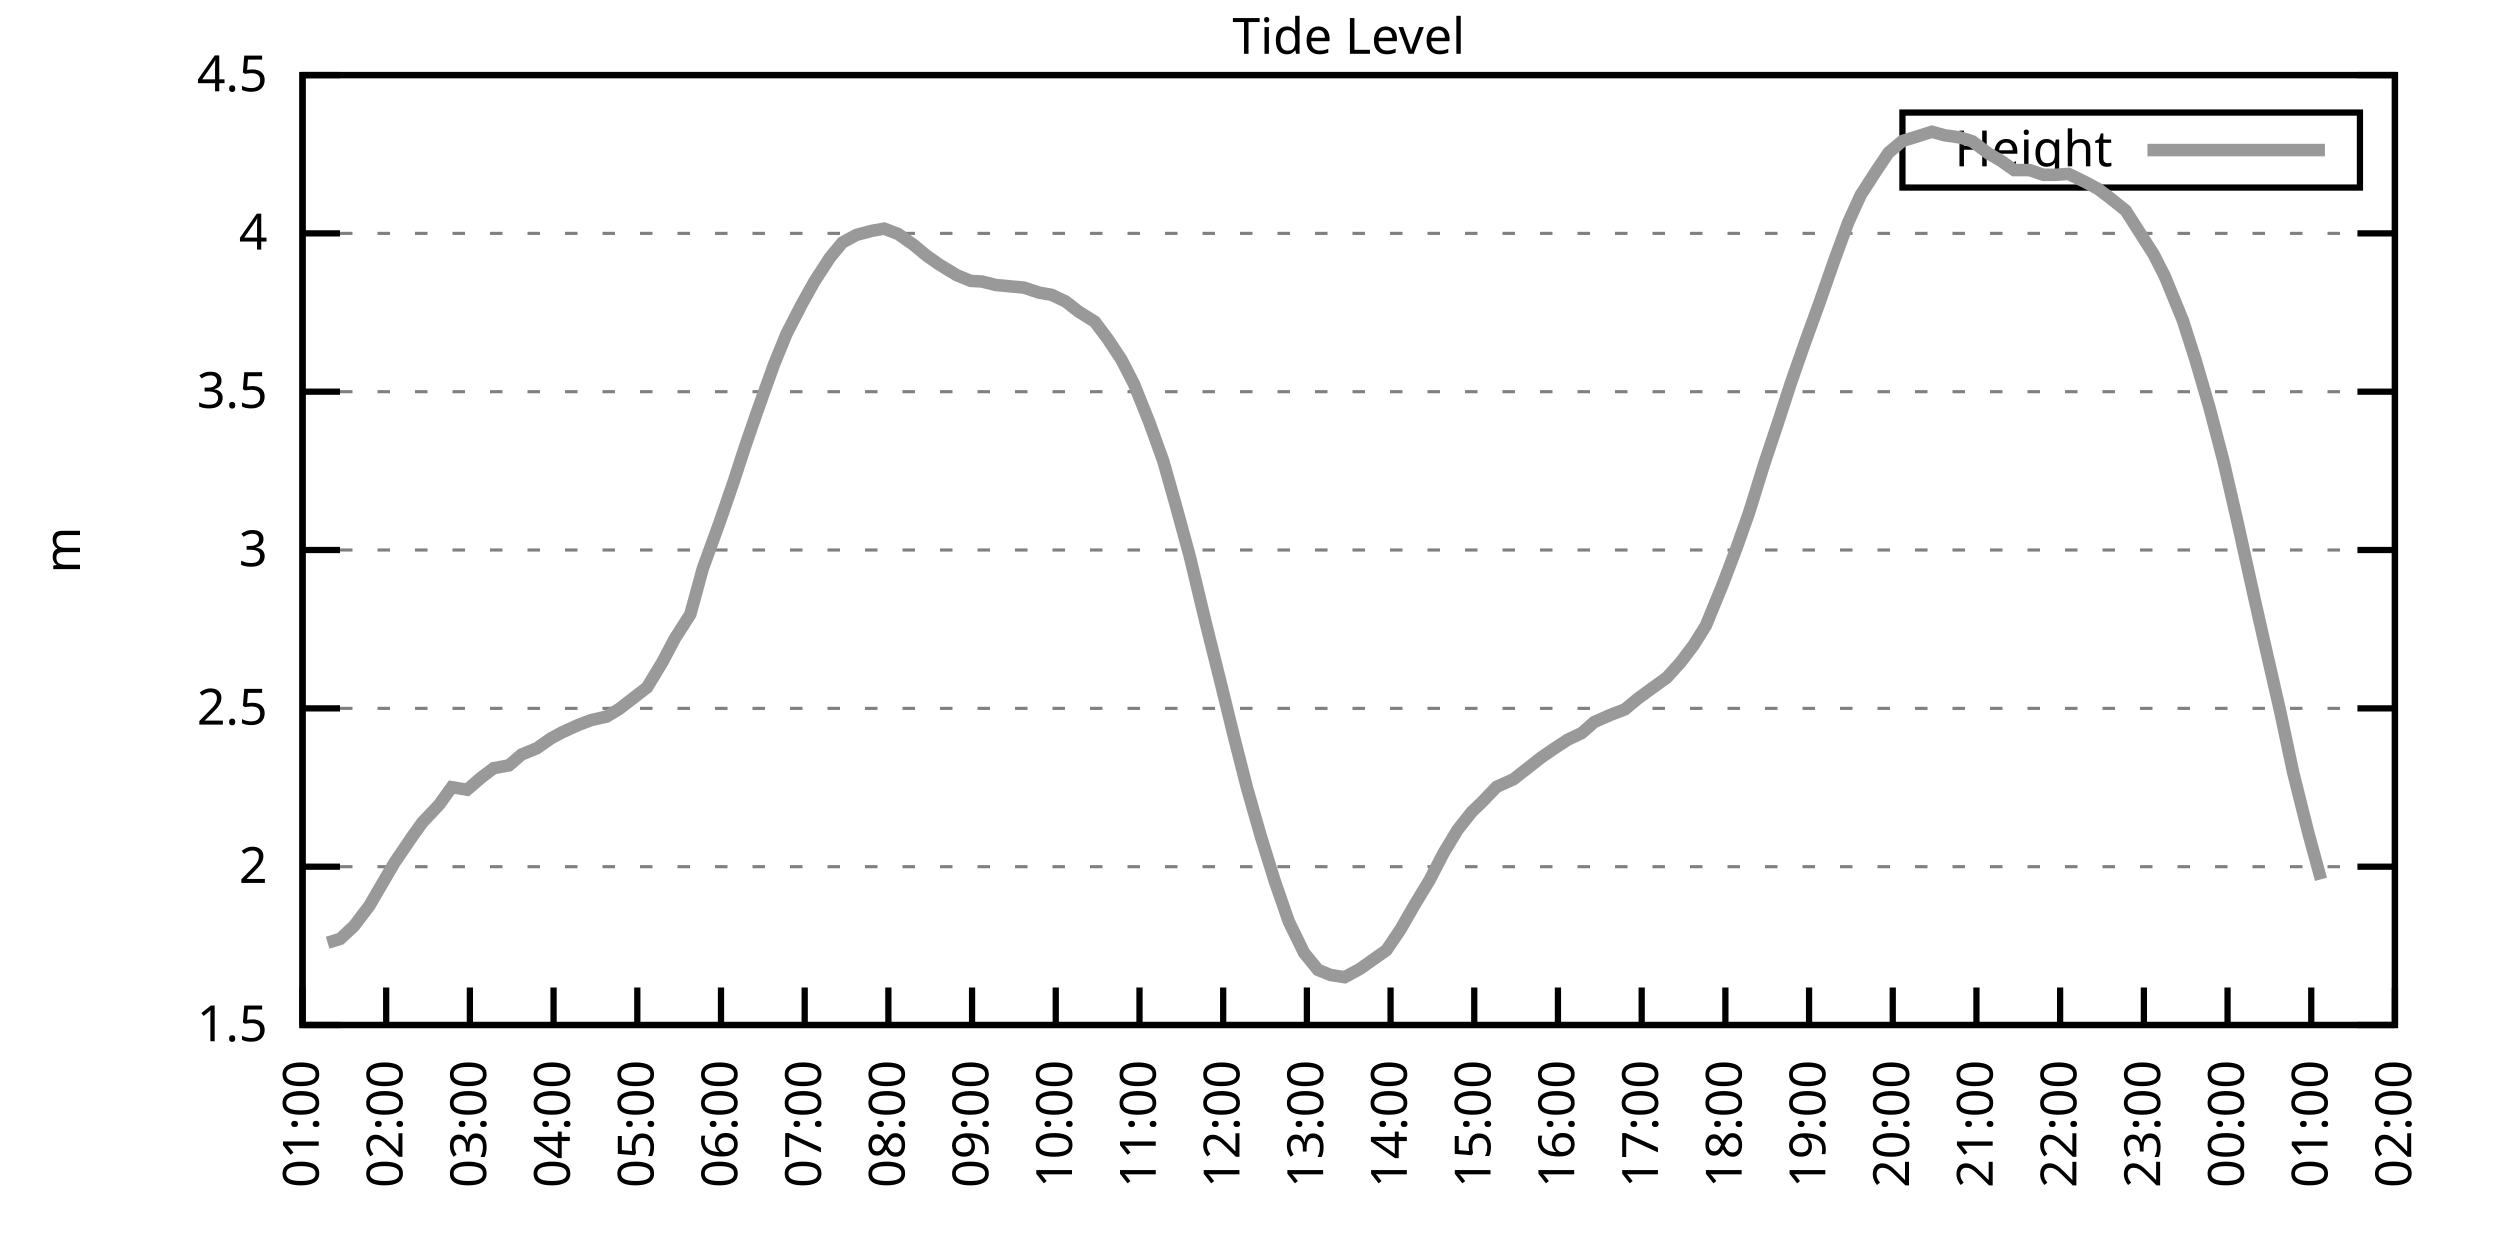
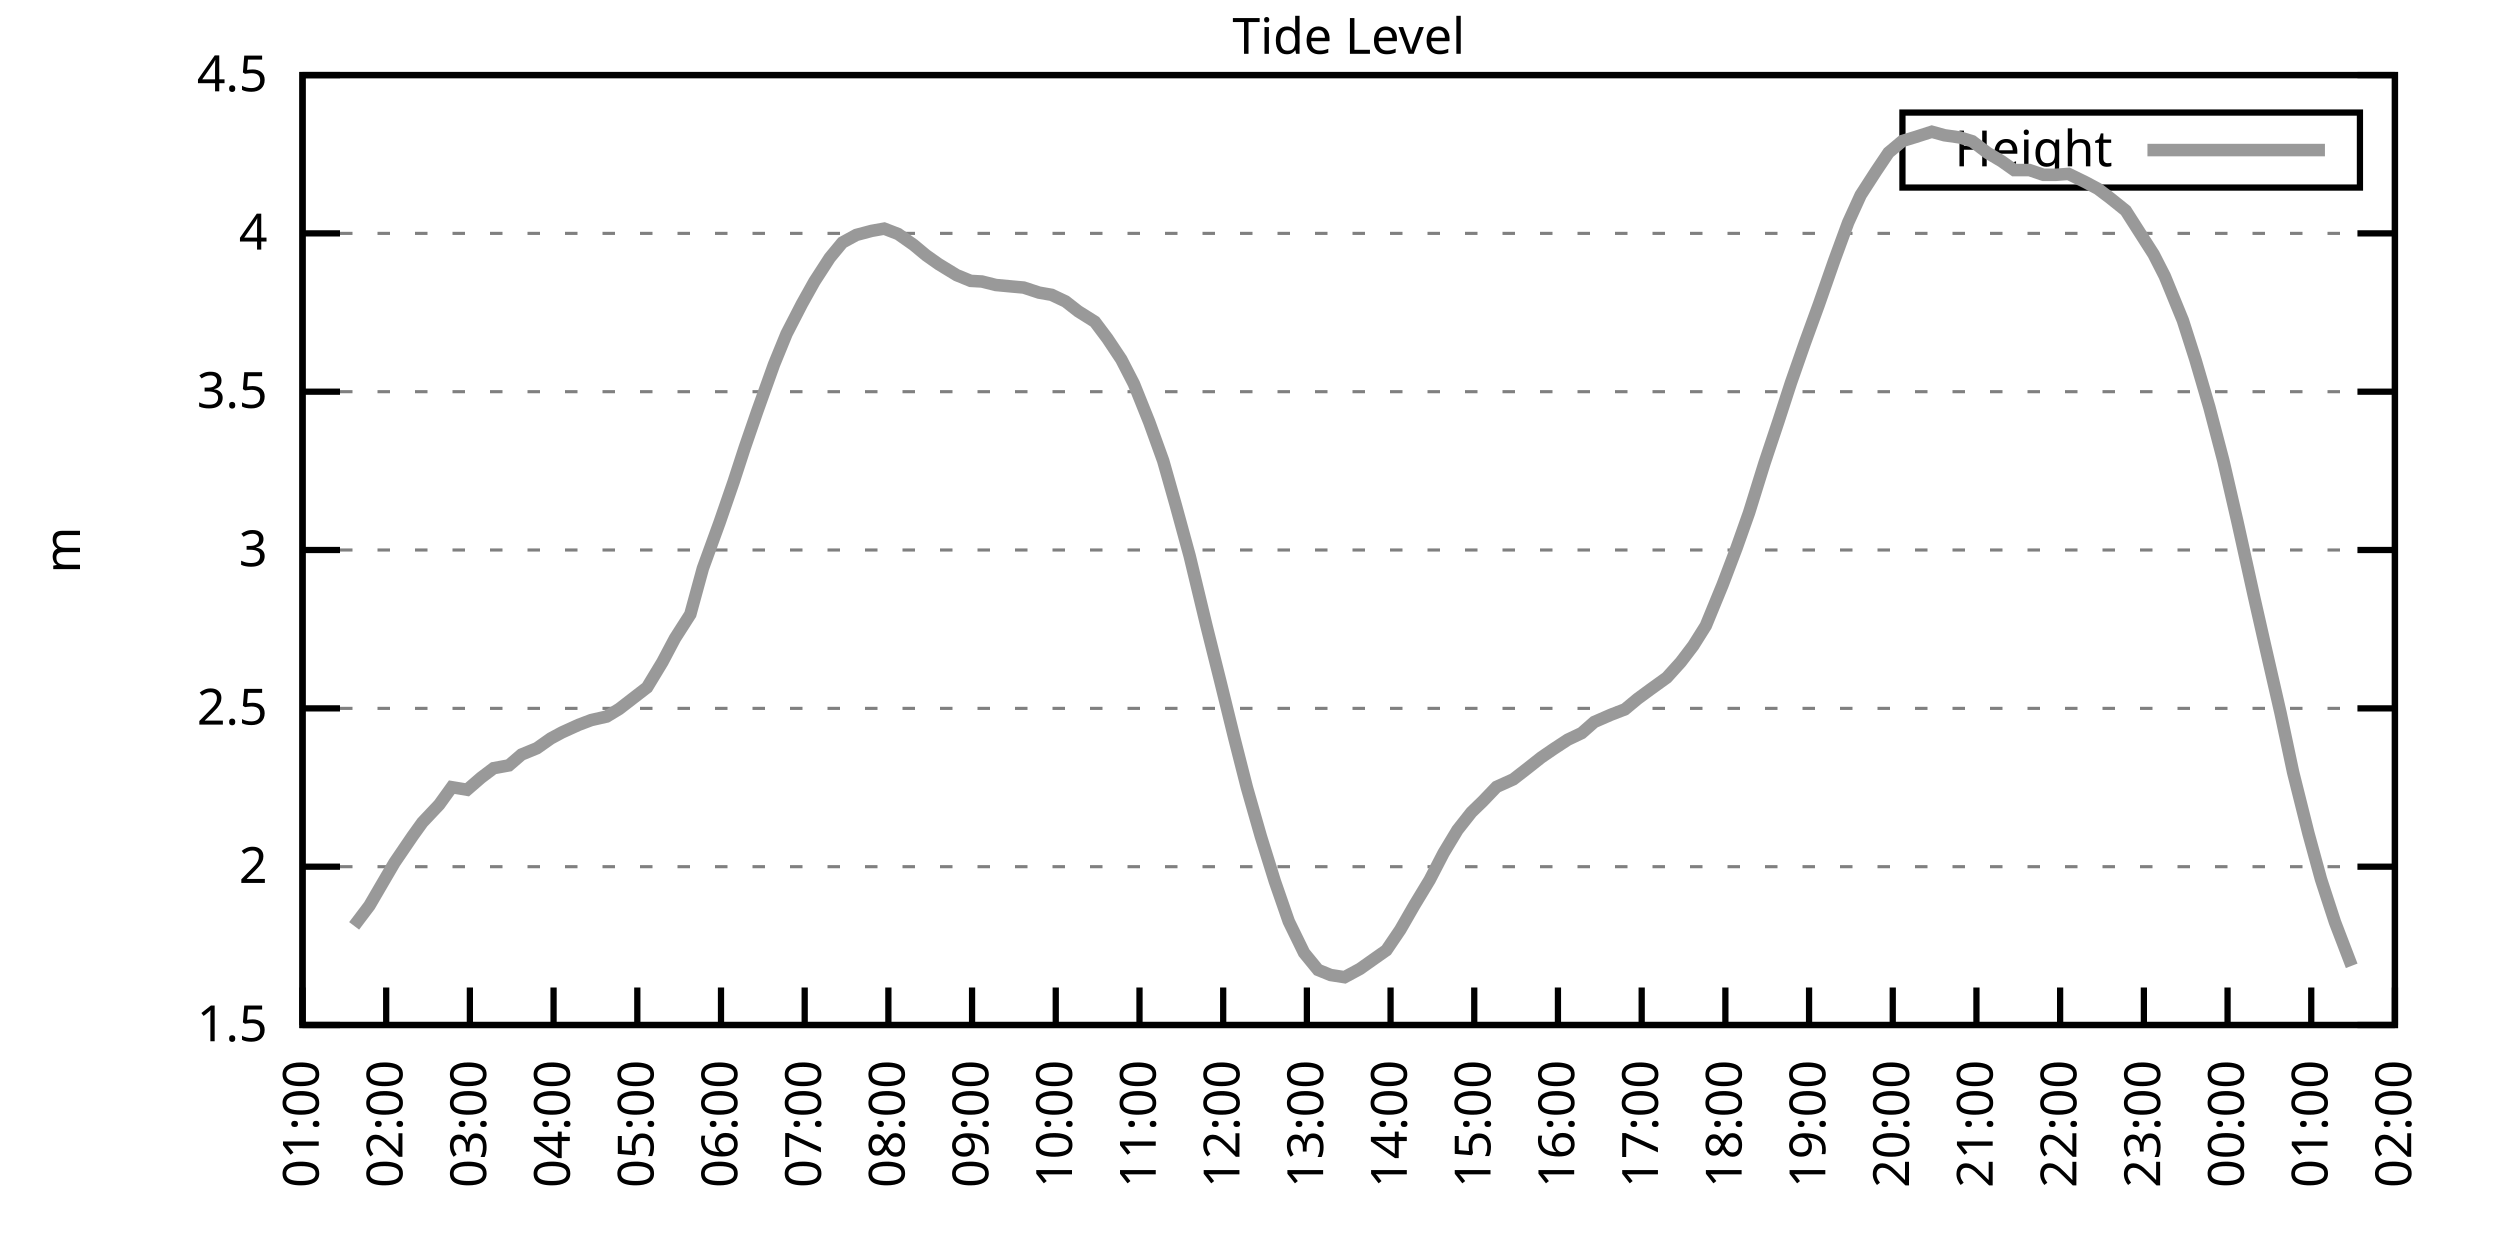
<svg xmlns="http://www.w3.org/2000/svg" xmlns:xlink="http://www.w3.org/1999/xlink" width="400" height="200" viewBox="0 0 400 200">
  <g id="gnuplot_canvas">
    <rect x="0" y="0" width="400" height="200" fill="none" />
    <defs>
      <circle id="gpDot" r="0.5" stroke-width="0.5" stroke="currentColor" />
      <path id="gpPt0" stroke-width="0.333" stroke="currentColor" d="M-1,0 h2 M0,-1 v2" />
      <path id="gpPt1" stroke-width="0.333" stroke="currentColor" d="M-1,-1 L1,1 M1,-1 L-1,1" />
      <path id="gpPt2" stroke-width="0.333" stroke="currentColor" d="M-1,0 L1,0 M0,-1 L0,1 M-1,-1 L1,1 M-1,1 L1,-1" />
      <rect id="gpPt3" stroke-width="0.333" stroke="currentColor" x="-1" y="-1" width="2" height="2" />
      <rect id="gpPt4" stroke-width="0.333" stroke="currentColor" fill="currentColor" x="-1" y="-1" width="2" height="2" />
      <circle id="gpPt5" stroke-width="0.333" stroke="currentColor" cx="0" cy="0" r="1" />
      <use xlink:href="#gpPt5" id="gpPt6" fill="currentColor" stroke="none" />
      <path id="gpPt7" stroke-width="0.333" stroke="currentColor" d="M0,-1.33 L-1.33,0.67 L1.33,0.67 z" />
      <use xlink:href="#gpPt7" id="gpPt8" fill="currentColor" stroke="none" />
      <use xlink:href="#gpPt7" id="gpPt9" stroke="currentColor" transform="rotate(180)" />
      <use xlink:href="#gpPt9" id="gpPt10" fill="currentColor" stroke="none" />
      <use xlink:href="#gpPt3" id="gpPt11" stroke="currentColor" transform="rotate(45)" />
      <use xlink:href="#gpPt11" id="gpPt12" fill="currentColor" stroke="none" />
      <path id="gpPt13" stroke-width="0.333" stroke="currentColor" d="M0,1.330 L1.265,0.411 L0.782,-1.067 L-0.782,-1.076 L-1.265,0.411 z" />
      <use xlink:href="#gpPt13" id="gpPt14" fill="currentColor" stroke="none" />
      <filter id="textbox" filterUnits="objectBoundingBox" x="0" y="0" height="1" width="1">
        <feFlood flood-color="white" flood-opacity="1" result="bgnd" />
        <feComposite in="SourceGraphic" in2="bgnd" operator="atop" />
      </filter>
      <filter id="greybox" filterUnits="objectBoundingBox" x="0" y="0" height="1" width="1">
        <feFlood flood-color="lightgrey" flood-opacity="1" result="grey" />
        <feComposite in="SourceGraphic" in2="grey" operator="atop" />
      </filter>
    </defs>
    <g fill="none" color="white" stroke="currentColor" stroke-width="1.00" stroke-linecap="butt" stroke-linejoin="miter">
</g>
    <g fill="none" color="black" stroke="currentColor" stroke-width="1.00" stroke-linecap="butt" stroke-linejoin="miter">
      <g stroke="none" shape-rendering="crispEdges">
        <polygon fill="rgb(255, 255, 255)" points="48.40,164.00 383.18,164.00 383.18,12.02 48.40,12.02 " />
      </g>
    </g>
    <g fill="none" color="black" stroke="currentColor" stroke-width="1.00" stroke-linecap="butt" stroke-linejoin="miter">
</g>
    <g fill="none" color="black" stroke="black" stroke-width="0.50" stroke-linecap="butt" stroke-linejoin="miter">
</g>
    <g fill="none" color="gray" stroke="currentColor" stroke-width="0.50" stroke-linecap="butt" stroke-linejoin="miter">
      <path stroke="gray" stroke-dasharray="2,4" class="gridline" d="M48.40,164.00 L383.19,164.00  " />
    </g>
    <g fill="none" color="gray" stroke="gray" stroke-width="1.00" stroke-linecap="butt" stroke-linejoin="miter">
</g>
    <g fill="none" color="black" stroke="currentColor" stroke-width="1.00" stroke-linecap="butt" stroke-linejoin="miter">
      <path stroke="black" d="M48.40,164.00 L54.40,164.00 M383.19,164.00 L377.19,164.00  " />
      <g transform="translate(42.80,166.60)" stroke="none" fill="black" font-family="Sans" font-size="8.00" text-anchor="end">
        <text>
          <tspan font-family="Sans"> 1.5</tspan>
        </text>
      </g>
    </g>
    <g fill="none" color="black" stroke="currentColor" stroke-width="1.00" stroke-linecap="butt" stroke-linejoin="miter">
</g>
    <g fill="none" color="black" stroke="black" stroke-width="0.50" stroke-linecap="butt" stroke-linejoin="miter">
</g>
    <g fill="none" color="gray" stroke="currentColor" stroke-width="0.50" stroke-linecap="butt" stroke-linejoin="miter">
      <path stroke="gray" stroke-dasharray="2,4" class="gridline" d="M48.40,138.67 L383.19,138.67  " />
    </g>
    <g fill="none" color="gray" stroke="gray" stroke-width="1.00" stroke-linecap="butt" stroke-linejoin="miter">
</g>
    <g fill="none" color="black" stroke="currentColor" stroke-width="1.00" stroke-linecap="butt" stroke-linejoin="miter">
      <path stroke="black" d="M48.40,138.67 L54.40,138.67 M383.19,138.67 L377.19,138.67  " />
      <g transform="translate(42.80,141.27)" stroke="none" fill="black" font-family="Sans" font-size="8.00" text-anchor="end">
        <text>
          <tspan font-family="Sans"> 2</tspan>
        </text>
      </g>
    </g>
    <g fill="none" color="black" stroke="currentColor" stroke-width="1.00" stroke-linecap="butt" stroke-linejoin="miter">
</g>
    <g fill="none" color="black" stroke="black" stroke-width="0.50" stroke-linecap="butt" stroke-linejoin="miter">
</g>
    <g fill="none" color="gray" stroke="currentColor" stroke-width="0.50" stroke-linecap="butt" stroke-linejoin="miter">
      <path stroke="gray" stroke-dasharray="2,4" class="gridline" d="M48.40,113.34 L383.19,113.34  " />
    </g>
    <g fill="none" color="gray" stroke="gray" stroke-width="1.00" stroke-linecap="butt" stroke-linejoin="miter">
</g>
    <g fill="none" color="black" stroke="currentColor" stroke-width="1.00" stroke-linecap="butt" stroke-linejoin="miter">
      <path stroke="black" d="M48.40,113.34 L54.40,113.34 M383.19,113.34 L377.19,113.34  " />
      <g transform="translate(42.80,115.94)" stroke="none" fill="black" font-family="Sans" font-size="8.00" text-anchor="end">
        <text>
          <tspan font-family="Sans"> 2.5</tspan>
        </text>
      </g>
    </g>
    <g fill="none" color="black" stroke="currentColor" stroke-width="1.00" stroke-linecap="butt" stroke-linejoin="miter">
</g>
    <g fill="none" color="black" stroke="black" stroke-width="0.50" stroke-linecap="butt" stroke-linejoin="miter">
</g>
    <g fill="none" color="gray" stroke="currentColor" stroke-width="0.50" stroke-linecap="butt" stroke-linejoin="miter">
      <path stroke="gray" stroke-dasharray="2,4" class="gridline" d="M48.40,88.00 L383.19,88.00  " />
    </g>
    <g fill="none" color="gray" stroke="gray" stroke-width="1.00" stroke-linecap="butt" stroke-linejoin="miter">
</g>
    <g fill="none" color="black" stroke="currentColor" stroke-width="1.00" stroke-linecap="butt" stroke-linejoin="miter">
      <path stroke="black" d="M48.40,88.00 L54.40,88.00 M383.19,88.00 L377.19,88.00  " />
      <g transform="translate(42.80,90.60)" stroke="none" fill="black" font-family="Sans" font-size="8.00" text-anchor="end">
        <text>
          <tspan font-family="Sans"> 3</tspan>
        </text>
      </g>
    </g>
    <g fill="none" color="black" stroke="currentColor" stroke-width="1.00" stroke-linecap="butt" stroke-linejoin="miter">
</g>
    <g fill="none" color="black" stroke="black" stroke-width="0.50" stroke-linecap="butt" stroke-linejoin="miter">
</g>
    <g fill="none" color="gray" stroke="currentColor" stroke-width="0.50" stroke-linecap="butt" stroke-linejoin="miter">
      <path stroke="gray" stroke-dasharray="2,4" class="gridline" d="M48.40,62.67 L383.19,62.67  " />
    </g>
    <g fill="none" color="gray" stroke="gray" stroke-width="1.00" stroke-linecap="butt" stroke-linejoin="miter">
</g>
    <g fill="none" color="black" stroke="currentColor" stroke-width="1.00" stroke-linecap="butt" stroke-linejoin="miter">
      <path stroke="black" d="M48.40,62.67 L54.40,62.67 M383.19,62.67 L377.19,62.67  " />
      <g transform="translate(42.80,65.27)" stroke="none" fill="black" font-family="Sans" font-size="8.00" text-anchor="end">
        <text>
          <tspan font-family="Sans"> 3.5</tspan>
        </text>
      </g>
    </g>
    <g fill="none" color="black" stroke="currentColor" stroke-width="1.00" stroke-linecap="butt" stroke-linejoin="miter">
</g>
    <g fill="none" color="black" stroke="black" stroke-width="0.50" stroke-linecap="butt" stroke-linejoin="miter">
</g>
    <g fill="none" color="gray" stroke="currentColor" stroke-width="0.50" stroke-linecap="butt" stroke-linejoin="miter">
      <path stroke="gray" stroke-dasharray="2,4" class="gridline" d="M48.40,37.34 L383.19,37.34  " />
    </g>
    <g fill="none" color="gray" stroke="gray" stroke-width="1.00" stroke-linecap="butt" stroke-linejoin="miter">
</g>
    <g fill="none" color="black" stroke="currentColor" stroke-width="1.00" stroke-linecap="butt" stroke-linejoin="miter">
      <path stroke="black" d="M48.40,37.34 L54.40,37.34 M383.19,37.34 L377.19,37.34  " />
      <g transform="translate(42.80,39.94)" stroke="none" fill="black" font-family="Sans" font-size="8.00" text-anchor="end">
        <text>
          <tspan font-family="Sans"> 4</tspan>
        </text>
      </g>
    </g>
    <g fill="none" color="black" stroke="currentColor" stroke-width="1.00" stroke-linecap="butt" stroke-linejoin="miter">
</g>
    <g fill="none" color="black" stroke="black" stroke-width="0.50" stroke-linecap="butt" stroke-linejoin="miter">
</g>
    <g fill="none" color="gray" stroke="currentColor" stroke-width="0.50" stroke-linecap="butt" stroke-linejoin="miter">
      <path stroke="gray" stroke-dasharray="2,4" class="gridline" d="M48.40,12.01 L383.19,12.01  " />
    </g>
    <g fill="none" color="gray" stroke="gray" stroke-width="1.00" stroke-linecap="butt" stroke-linejoin="miter">
</g>
    <g fill="none" color="black" stroke="currentColor" stroke-width="1.00" stroke-linecap="butt" stroke-linejoin="miter">
      <path stroke="black" d="M48.40,12.01 L54.40,12.01 M383.19,12.01 L377.19,12.01  " />
      <g transform="translate(42.80,14.61)" stroke="none" fill="black" font-family="Sans" font-size="8.00" text-anchor="end">
        <text>
          <tspan font-family="Sans"> 4.5</tspan>
        </text>
      </g>
    </g>
    <g fill="none" color="black" stroke="currentColor" stroke-width="1.00" stroke-linecap="butt" stroke-linejoin="miter">
      <path stroke="black" d="M48.40,164.00 L48.40,158.00  " />
      <g transform="translate(51.00,169.60) rotate(270.00)" stroke="none" fill="black" font-family="Sans" font-size="8.00" text-anchor="end">
        <text>
          <tspan font-family="Sans">01:00</tspan>
        </text>
      </g>
    </g>
    <g fill="none" color="black" stroke="currentColor" stroke-width="1.00" stroke-linecap="butt" stroke-linejoin="miter">
      <path stroke="black" d="M61.79,164.00 L61.79,158.00  " />
      <g transform="translate(64.39,169.60) rotate(270.00)" stroke="none" fill="black" font-family="Sans" font-size="8.00" text-anchor="end">
        <text>
          <tspan font-family="Sans">02:00</tspan>
        </text>
      </g>
    </g>
    <g fill="none" color="black" stroke="currentColor" stroke-width="1.00" stroke-linecap="butt" stroke-linejoin="miter">
      <path stroke="black" d="M75.18,164.00 L75.18,158.00  " />
      <g transform="translate(77.78,169.60) rotate(270.00)" stroke="none" fill="black" font-family="Sans" font-size="8.00" text-anchor="end">
        <text>
          <tspan font-family="Sans">03:00</tspan>
        </text>
      </g>
    </g>
    <g fill="none" color="black" stroke="currentColor" stroke-width="1.00" stroke-linecap="butt" stroke-linejoin="miter">
      <path stroke="black" d="M88.57,164.00 L88.57,158.00  " />
      <g transform="translate(91.17,169.60) rotate(270.00)" stroke="none" fill="black" font-family="Sans" font-size="8.00" text-anchor="end">
        <text>
          <tspan font-family="Sans">04:00</tspan>
        </text>
      </g>
    </g>
    <g fill="none" color="black" stroke="currentColor" stroke-width="1.00" stroke-linecap="butt" stroke-linejoin="miter">
      <path stroke="black" d="M101.97,164.00 L101.97,158.00  " />
      <g transform="translate(104.57,169.60) rotate(270.00)" stroke="none" fill="black" font-family="Sans" font-size="8.00" text-anchor="end">
        <text>
          <tspan font-family="Sans">05:00</tspan>
        </text>
      </g>
    </g>
    <g fill="none" color="black" stroke="currentColor" stroke-width="1.00" stroke-linecap="butt" stroke-linejoin="miter">
      <path stroke="black" d="M115.36,164.00 L115.36,158.00  " />
      <g transform="translate(117.96,169.60) rotate(270.00)" stroke="none" fill="black" font-family="Sans" font-size="8.00" text-anchor="end">
        <text>
          <tspan font-family="Sans">06:00</tspan>
        </text>
      </g>
    </g>
    <g fill="none" color="black" stroke="currentColor" stroke-width="1.00" stroke-linecap="butt" stroke-linejoin="miter">
      <path stroke="black" d="M128.75,164.00 L128.75,158.00  " />
      <g transform="translate(131.35,169.60) rotate(270.00)" stroke="none" fill="black" font-family="Sans" font-size="8.00" text-anchor="end">
        <text>
          <tspan font-family="Sans">07:00</tspan>
        </text>
      </g>
    </g>
    <g fill="none" color="black" stroke="currentColor" stroke-width="1.00" stroke-linecap="butt" stroke-linejoin="miter">
      <path stroke="black" d="M142.14,164.00 L142.14,158.00  " />
      <g transform="translate(144.74,169.60) rotate(270.00)" stroke="none" fill="black" font-family="Sans" font-size="8.00" text-anchor="end">
        <text>
          <tspan font-family="Sans">08:00</tspan>
        </text>
      </g>
    </g>
    <g fill="none" color="black" stroke="currentColor" stroke-width="1.00" stroke-linecap="butt" stroke-linejoin="miter">
      <path stroke="black" d="M155.53,164.00 L155.53,158.00  " />
      <g transform="translate(158.13,169.60) rotate(270.00)" stroke="none" fill="black" font-family="Sans" font-size="8.00" text-anchor="end">
        <text>
          <tspan font-family="Sans">09:00</tspan>
        </text>
      </g>
    </g>
    <g fill="none" color="black" stroke="currentColor" stroke-width="1.00" stroke-linecap="butt" stroke-linejoin="miter">
      <path stroke="black" d="M168.92,164.00 L168.92,158.00  " />
      <g transform="translate(171.52,169.60) rotate(270.00)" stroke="none" fill="black" font-family="Sans" font-size="8.00" text-anchor="end">
        <text>
          <tspan font-family="Sans">10:00</tspan>
        </text>
      </g>
    </g>
    <g fill="none" color="black" stroke="currentColor" stroke-width="1.00" stroke-linecap="butt" stroke-linejoin="miter">
      <path stroke="black" d="M182.32,164.00 L182.32,158.00  " />
      <g transform="translate(184.92,169.60) rotate(270.00)" stroke="none" fill="black" font-family="Sans" font-size="8.00" text-anchor="end">
        <text>
          <tspan font-family="Sans">11:00</tspan>
        </text>
      </g>
    </g>
    <g fill="none" color="black" stroke="currentColor" stroke-width="1.00" stroke-linecap="butt" stroke-linejoin="miter">
      <path stroke="black" d="M195.71,164.00 L195.71,158.00  " />
      <g transform="translate(198.31,169.60) rotate(270.00)" stroke="none" fill="black" font-family="Sans" font-size="8.00" text-anchor="end">
        <text>
          <tspan font-family="Sans">12:00</tspan>
        </text>
      </g>
    </g>
    <g fill="none" color="black" stroke="currentColor" stroke-width="1.00" stroke-linecap="butt" stroke-linejoin="miter">
      <path stroke="black" d="M209.10,164.00 L209.10,158.00  " />
      <g transform="translate(211.70,169.60) rotate(270.00)" stroke="none" fill="black" font-family="Sans" font-size="8.00" text-anchor="end">
        <text>
          <tspan font-family="Sans">13:00</tspan>
        </text>
      </g>
    </g>
    <g fill="none" color="black" stroke="currentColor" stroke-width="1.00" stroke-linecap="butt" stroke-linejoin="miter">
      <path stroke="black" d="M222.49,164.00 L222.49,158.00  " />
      <g transform="translate(225.09,169.60) rotate(270.00)" stroke="none" fill="black" font-family="Sans" font-size="8.00" text-anchor="end">
        <text>
          <tspan font-family="Sans">14:00</tspan>
        </text>
      </g>
    </g>
    <g fill="none" color="black" stroke="currentColor" stroke-width="1.00" stroke-linecap="butt" stroke-linejoin="miter">
      <path stroke="black" d="M235.88,164.00 L235.88,158.00  " />
      <g transform="translate(238.48,169.60) rotate(270.00)" stroke="none" fill="black" font-family="Sans" font-size="8.00" text-anchor="end">
        <text>
          <tspan font-family="Sans">15:00</tspan>
        </text>
      </g>
    </g>
    <g fill="none" color="black" stroke="currentColor" stroke-width="1.00" stroke-linecap="butt" stroke-linejoin="miter">
      <path stroke="black" d="M249.27,164.00 L249.27,158.00  " />
      <g transform="translate(251.87,169.60) rotate(270.00)" stroke="none" fill="black" font-family="Sans" font-size="8.00" text-anchor="end">
        <text>
          <tspan font-family="Sans">16:00</tspan>
        </text>
      </g>
    </g>
    <g fill="none" color="black" stroke="currentColor" stroke-width="1.00" stroke-linecap="butt" stroke-linejoin="miter">
      <path stroke="black" d="M262.67,164.00 L262.67,158.00  " />
      <g transform="translate(265.27,169.60) rotate(270.00)" stroke="none" fill="black" font-family="Sans" font-size="8.00" text-anchor="end">
        <text>
          <tspan font-family="Sans">17:00</tspan>
        </text>
      </g>
    </g>
    <g fill="none" color="black" stroke="currentColor" stroke-width="1.00" stroke-linecap="butt" stroke-linejoin="miter">
      <path stroke="black" d="M276.06,164.00 L276.06,158.00  " />
      <g transform="translate(278.66,169.60) rotate(270.00)" stroke="none" fill="black" font-family="Sans" font-size="8.00" text-anchor="end">
        <text>
          <tspan font-family="Sans">18:00</tspan>
        </text>
      </g>
    </g>
    <g fill="none" color="black" stroke="currentColor" stroke-width="1.00" stroke-linecap="butt" stroke-linejoin="miter">
      <path stroke="black" d="M289.45,164.00 L289.45,158.00  " />
      <g transform="translate(292.05,169.60) rotate(270.00)" stroke="none" fill="black" font-family="Sans" font-size="8.00" text-anchor="end">
        <text>
          <tspan font-family="Sans">19:00</tspan>
        </text>
      </g>
    </g>
    <g fill="none" color="black" stroke="currentColor" stroke-width="1.00" stroke-linecap="butt" stroke-linejoin="miter">
      <path stroke="black" d="M302.84,164.00 L302.84,158.00  " />
      <g transform="translate(305.44,169.60) rotate(270.00)" stroke="none" fill="black" font-family="Sans" font-size="8.00" text-anchor="end">
        <text>
          <tspan font-family="Sans">20:00</tspan>
        </text>
      </g>
    </g>
    <g fill="none" color="black" stroke="currentColor" stroke-width="1.00" stroke-linecap="butt" stroke-linejoin="miter">
      <path stroke="black" d="M316.23,164.00 L316.23,158.00  " />
      <g transform="translate(318.83,169.60) rotate(270.00)" stroke="none" fill="black" font-family="Sans" font-size="8.00" text-anchor="end">
        <text>
          <tspan font-family="Sans">21:00</tspan>
        </text>
      </g>
    </g>
    <g fill="none" color="black" stroke="currentColor" stroke-width="1.00" stroke-linecap="butt" stroke-linejoin="miter">
      <path stroke="black" d="M329.62,164.00 L329.62,158.00  " />
      <g transform="translate(332.22,169.60) rotate(270.00)" stroke="none" fill="black" font-family="Sans" font-size="8.00" text-anchor="end">
        <text>
          <tspan font-family="Sans">22:00</tspan>
        </text>
      </g>
    </g>
    <g fill="none" color="black" stroke="currentColor" stroke-width="1.00" stroke-linecap="butt" stroke-linejoin="miter">
      <path stroke="black" d="M343.02,164.00 L343.02,158.00  " />
      <g transform="translate(345.62,169.60) rotate(270.00)" stroke="none" fill="black" font-family="Sans" font-size="8.00" text-anchor="end">
        <text>
          <tspan font-family="Sans">23:00</tspan>
        </text>
      </g>
    </g>
    <g fill="none" color="black" stroke="currentColor" stroke-width="1.00" stroke-linecap="butt" stroke-linejoin="miter">
      <path stroke="black" d="M356.41,164.00 L356.41,158.00  " />
      <g transform="translate(359.01,169.60) rotate(270.00)" stroke="none" fill="black" font-family="Sans" font-size="8.00" text-anchor="end">
        <text>
          <tspan font-family="Sans">00:00</tspan>
        </text>
      </g>
    </g>
    <g fill="none" color="black" stroke="currentColor" stroke-width="1.00" stroke-linecap="butt" stroke-linejoin="miter">
      <path stroke="black" d="M369.80,164.00 L369.80,158.00  " />
      <g transform="translate(372.40,169.60) rotate(270.00)" stroke="none" fill="black" font-family="Sans" font-size="8.00" text-anchor="end">
        <text>
          <tspan font-family="Sans">01:00</tspan>
        </text>
      </g>
    </g>
    <g fill="none" color="black" stroke="currentColor" stroke-width="1.00" stroke-linecap="butt" stroke-linejoin="miter">
      <path stroke="black" d="M383.19,164.00 L383.19,158.00  " />
      <g transform="translate(385.79,169.60) rotate(270.00)" stroke="none" fill="black" font-family="Sans" font-size="8.00" text-anchor="end">
        <text>
          <tspan font-family="Sans">02:00</tspan>
        </text>
      </g>
    </g>
    <g fill="none" color="black" stroke="currentColor" stroke-width="1.00" stroke-linecap="butt" stroke-linejoin="miter">
</g>
    <g fill="none" color="black" stroke="currentColor" stroke-width="1.00" stroke-linecap="butt" stroke-linejoin="miter">
      <path stroke="black" d="M48.40,12.01 L48.40,164.00 L383.19,164.00 L383.19,12.01 L48.40,12.01 Z  " />
    </g>
    <g fill="none" color="black" stroke="currentColor" stroke-width="1.00" stroke-linecap="butt" stroke-linejoin="miter">
</g>
    <g fill="none" color="black" stroke="currentColor" stroke-width="1.00" stroke-linecap="butt" stroke-linejoin="miter">
      <path stroke="black" d="M304.39,30.01 L304.39,18.01 L377.59,18.01 L377.59,30.01 L304.39,30.01 Z  " />
    </g>
    <g id="Tide_level_plot_1">
      <g fill="none" color="white" stroke="black" stroke-width="2.00" stroke-linecap="butt" stroke-linejoin="miter">
</g>
      <g fill="none" color="black" stroke="currentColor" stroke-width="2.00" stroke-linecap="butt" stroke-linejoin="miter">
        <g transform="translate(337.99,26.61)" stroke="none" fill="black" font-family="Sans" font-size="8.00" text-anchor="end">
          <text>
            <tspan font-family="Sans">Height</tspan>
          </text>
        </g>
      </g>
      <g fill="none" color="black" stroke="currentColor" stroke-width="2.00" stroke-linecap="butt" stroke-linejoin="miter">
-         <path stroke="rgb(153, 153, 153)" d="M343.59,24.01 L371.99,24.01 M52.42,150.83 L54.43,150.22 L56.66,148.14 L59.11,144.90 L61.12,141.45 L63.13,138.01   L66.03,133.75 L67.59,131.58 L70.27,128.74 L72.28,125.95 L74.74,126.36 L76.97,124.43 L78.98,122.91 L81.43,122.46   L83.44,120.73 L85.90,119.72 L88.13,118.15 L89.91,117.19 L92.59,115.97 L94.60,115.21 L97.06,114.65 L99.06,113.44   L103.53,109.99 L105.98,105.94 L107.99,102.14 L110.45,98.29 L112.46,90.94 L115.13,83.60 L117.37,77.11 L119.15,71.64   L121.16,65.81 L123.84,58.32 L125.85,53.40 L128.30,48.64 L130.31,45.04 L132.77,41.24 L134.78,38.81 L137.01,37.59   L139.46,36.94 L141.47,36.58 L143.70,37.44 L146.16,39.17 L148.17,40.84 L150.18,42.26 L153.08,44.03 L155.31,44.94   L157.10,45.04 L159.33,45.60 L162.01,45.85 L163.79,46.01 L166.25,46.82 L168.25,47.17 L170.49,48.23 L172.50,49.80   L175.17,51.48 L177.18,54.16 L179.41,57.51 L181.42,61.41 L183.88,67.54 L186.11,73.72 L188.12,80.81 L190.35,88.97   L193.03,100.11 L195.26,109.03 L197.49,118.10 L199.50,126.00 L201.73,133.80 L203.97,141.00 L206.20,147.43 L208.65,152.45   L210.88,155.18 L212.89,156.00 L215.13,156.35 L217.58,155.03 L219.59,153.61 L221.82,152.04 L224.05,148.75 L226.29,144.85   L228.74,140.80 L230.97,136.49 L233.20,132.79 L235.44,129.95 L237.22,128.23 L239.45,125.90 L242.13,124.69 L244.36,122.96   L246.60,121.19 L248.60,119.82 L250.84,118.35 L253.07,117.29 L255.08,115.52 L257.76,114.35 L259.99,113.49 L262.00,111.82   L264.00,110.35 L266.68,108.42 L268.92,105.94 L270.92,103.31 L272.93,100.11 L275.61,93.58 L277.84,87.70 L279.85,82.03   L282.31,74.12 L284.54,67.44 L286.55,61.25 L288.78,54.87 L291.01,48.74 L293.47,41.70 L295.70,35.62 L297.71,31.21   L300.16,27.41 L302.17,24.42 L304.40,22.55 L306.41,21.94 L309.09,21.08 L311.10,21.64 L313.55,21.99 L315.56,22.60   L318.02,24.47 L320.25,25.79 L322.26,27.21 L324.71,27.21 L326.95,27.97 L328.95,27.97 L330.96,27.82 L333.64,29.13   L335.65,30.20 L337.66,31.72 L340.11,33.69 L342.12,36.84 L344.58,40.69 L346.36,44.18 L349.26,51.27 L351.27,57.56   L353.51,65.21 L355.74,73.72 L357.97,83.39 L360.65,95.50 L362.43,103.36 L364.89,114.10 L366.90,123.57 L369.35,133.35   L371.36,140.69  " />
+         <path stroke="rgb(153, 153, 153)" d="M343.59,24.01 L371.99,24.01 M56.66,148.14 L59.11,144.90 L61.12,141.45 L63.13,138.01 L66.03,133.75 L67.59,131.58   L70.27,128.74 L72.28,125.95 L74.74,126.36 L76.97,124.43 L78.98,122.91 L81.43,122.46 L83.44,120.73 L85.90,119.72   L88.13,118.15 L89.91,117.19 L92.59,115.97 L94.60,115.21 L97.06,114.65 L99.06,113.44 L103.53,109.99 L105.98,105.94   L107.99,102.14 L110.45,98.29 L112.46,90.94 L115.13,83.60 L117.37,77.11 L119.15,71.64 L121.16,65.81 L123.84,58.32   L125.85,53.40 L128.30,48.64 L130.31,45.04 L132.77,41.24 L134.78,38.81 L137.01,37.59 L139.46,36.94 L141.47,36.58   L143.70,37.44 L146.16,39.17 L148.17,40.84 L150.18,42.26 L153.08,44.03 L155.31,44.94 L157.10,45.04 L159.33,45.60   L162.01,45.85 L163.79,46.01 L166.25,46.82 L168.25,47.17 L170.49,48.23 L172.50,49.80 L175.17,51.48 L177.18,54.16   L179.41,57.51 L181.42,61.41 L183.88,67.54 L186.11,73.72 L188.12,80.81 L190.35,88.97 L193.03,100.11 L195.26,109.03   L197.49,118.10 L199.50,126.00 L201.73,133.80 L203.97,141.00 L206.20,147.43 L208.65,152.45 L210.88,155.18 L212.89,156.00   L215.13,156.35 L217.58,155.03 L219.59,153.61 L221.82,152.04 L224.05,148.75 L226.29,144.85 L228.74,140.80 L230.97,136.49   L233.20,132.79 L235.44,129.95 L237.22,128.23 L239.45,125.90 L242.13,124.69 L244.36,122.96 L246.60,121.19 L248.60,119.82   L250.84,118.35 L253.07,117.29 L255.08,115.52 L257.76,114.35 L259.99,113.49 L262.00,111.82 L264.00,110.35 L266.68,108.42   L268.92,105.94 L270.92,103.31 L272.93,100.11 L275.61,93.58 L277.84,87.70 L279.85,82.03 L282.31,74.12 L284.54,67.44   L286.55,61.25 L288.78,54.87 L291.01,48.74 L293.47,41.70 L295.70,35.62 L297.71,31.21 L300.16,27.41 L302.17,24.42   L304.40,22.55 L306.41,21.94 L309.09,21.08 L311.10,21.64 L313.55,21.99 L315.56,22.60 L318.02,24.47 L320.25,25.79   L322.26,27.21 L324.71,27.21 L326.95,27.97 L328.95,27.97 L330.96,27.82 L333.64,29.13 L335.65,30.20 L337.66,31.72   L340.11,33.69 L342.12,36.84 L344.58,40.69 L346.36,44.18 L349.26,51.27 L351.27,57.56 L353.51,65.21 L355.74,73.72   L357.97,83.39 L360.65,95.50 L362.43,103.36 L364.89,114.10 L366.90,123.57 L369.35,133.35 L371.36,140.69 L373.59,147.53   L376.27,154.53  " />
      </g>
    </g>
    <g fill="none" color="black" stroke="currentColor" stroke-width="2.00" stroke-linecap="butt" stroke-linejoin="miter">
</g>
    <g fill="none" color="black" stroke="black" stroke-width="1.00" stroke-linecap="butt" stroke-linejoin="miter">
</g>
    <g fill="none" color="black" stroke="currentColor" stroke-width="1.00" stroke-linecap="butt" stroke-linejoin="miter">
      <path stroke="black" d="M48.40,12.01 L48.40,164.00 L383.19,164.00 L383.19,12.01 L48.40,12.01 Z  " />
      <g transform="translate(12.80,88.01) rotate(270.00)" stroke="none" fill="black" font-family="Sans" font-size="8.00" text-anchor="middle">
        <text>
          <tspan font-family="Sans">m</tspan>
        </text>
      </g>
    </g>
    <g fill="none" color="black" stroke="currentColor" stroke-width="1.00" stroke-linecap="butt" stroke-linejoin="miter">
</g>
    <g fill="none" color="black" stroke="currentColor" stroke-width="1.00" stroke-linecap="butt" stroke-linejoin="miter">
      <g transform="translate(215.79,8.61)" stroke="none" fill="black" font-family="Sans" font-size="8.00" text-anchor="middle">
        <text>
          <tspan font-family="Sans">Tide Level</tspan>
        </text>
      </g>
    </g>
    <g fill="none" color="black" stroke="currentColor" stroke-width="1.00" stroke-linecap="butt" stroke-linejoin="miter">
</g>
  </g>
</svg>
